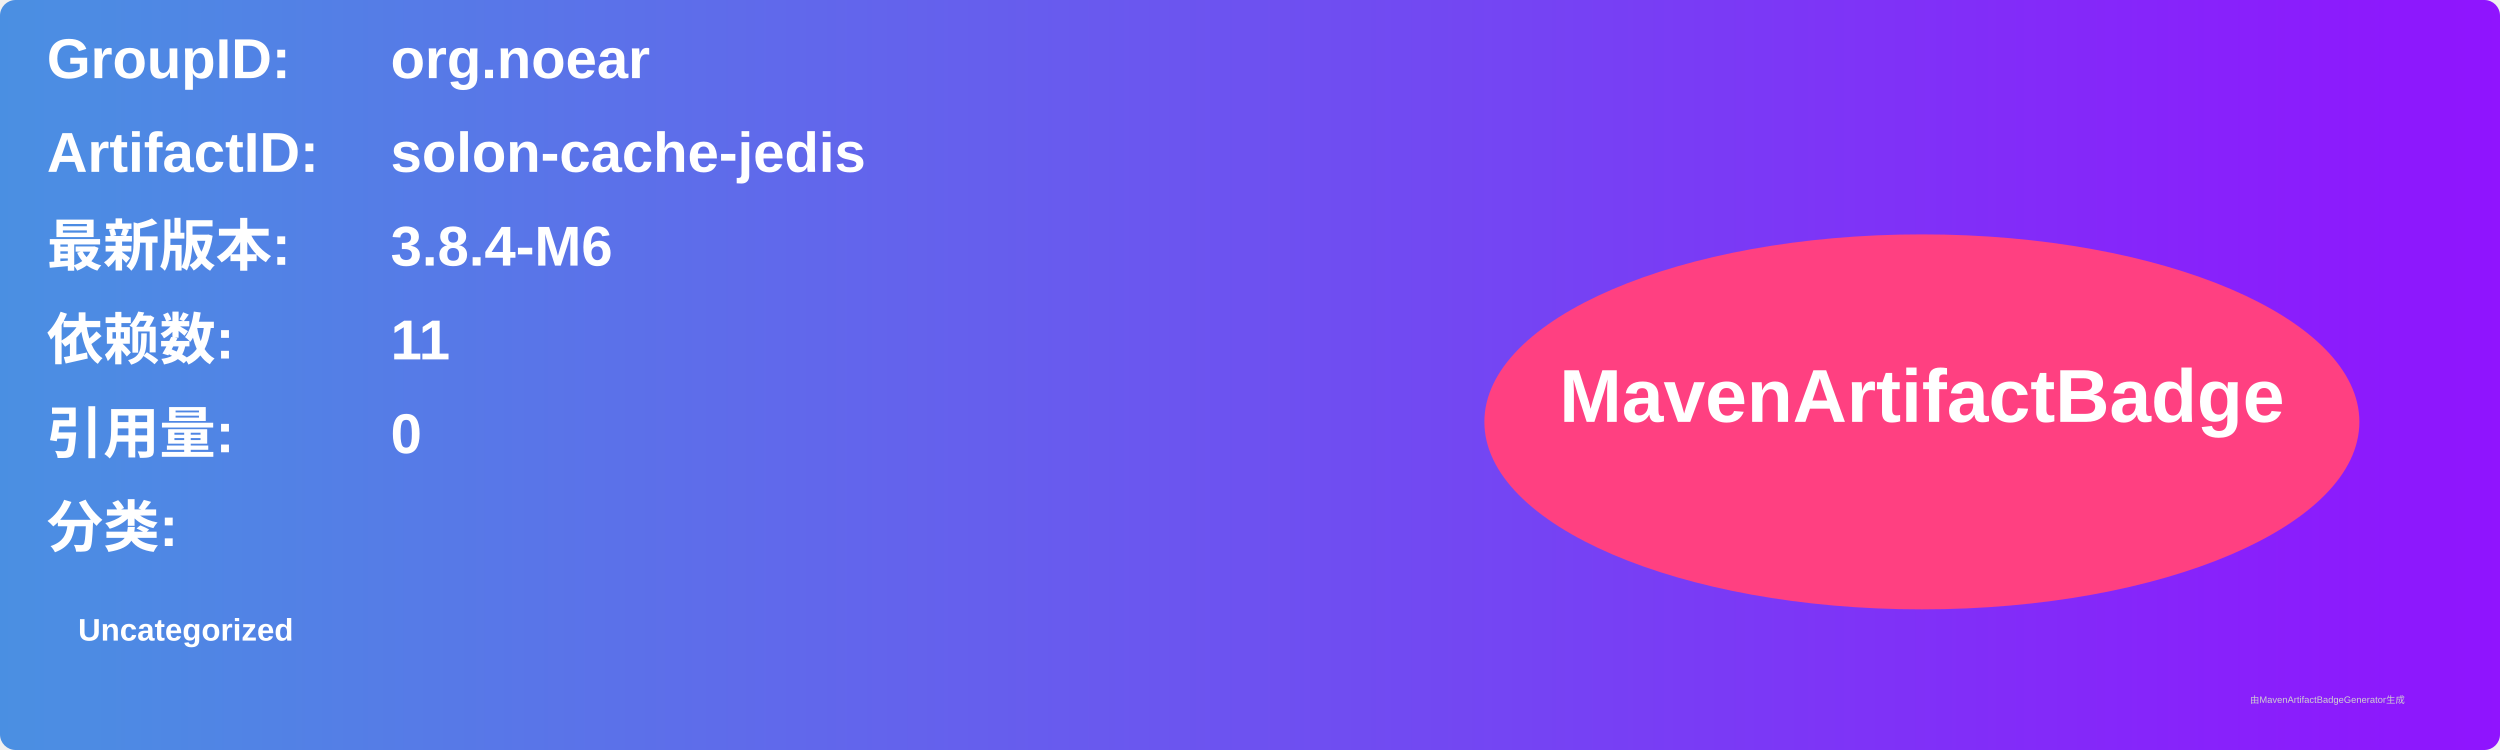
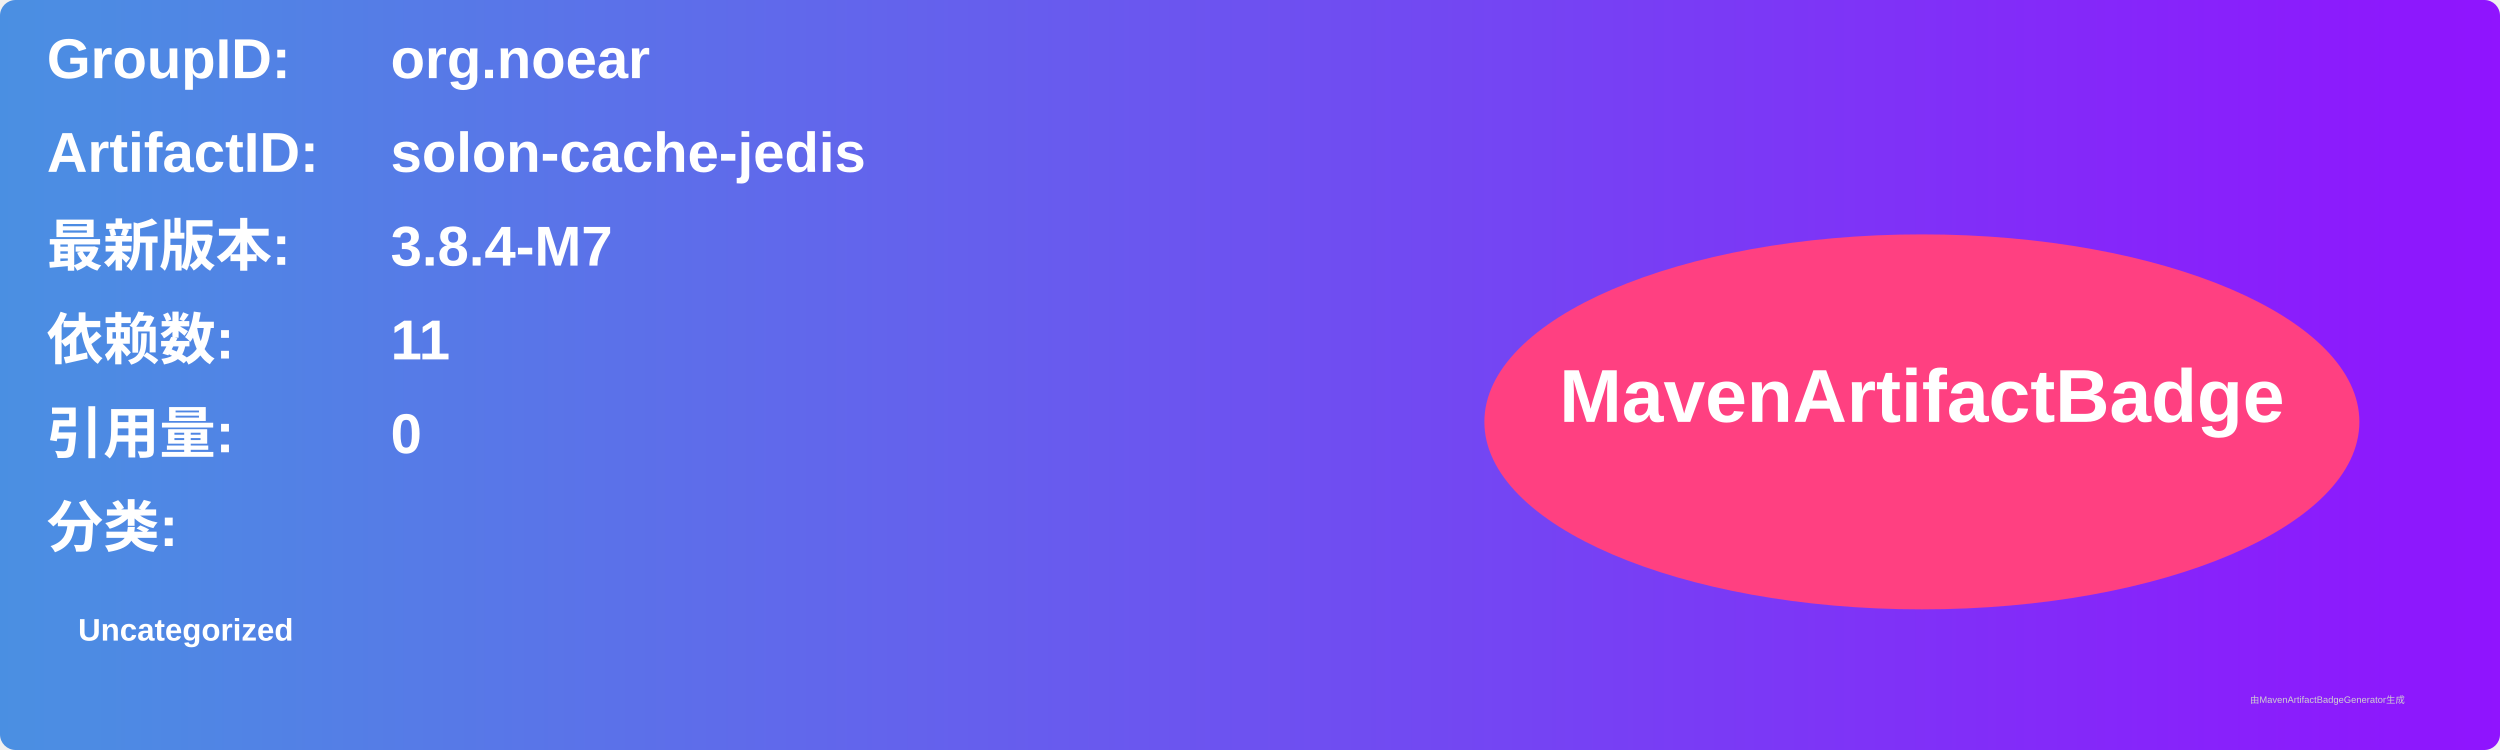
<svg xmlns="http://www.w3.org/2000/svg" width="800" height="240" viewBox="0 0 800 240">
  <linearGradient id="grad" x1="0%" y1="0%" x2="100%" y2="0%">
    <stop offset="0%" stop-color="#4a90e2" />
    <stop offset="100%" stop-color="#9013fe" />
  </linearGradient>
  <rect width="100%" height="100%" rx="5" ry="5" fill="url(#grad)" />
  <g transform="translate(15, 15)">
    <text x="0" y="10" font-family="Arial" font-size="18" fill="white" font-weight="bold" width="260">GroupID:</text>
    <text x="110" y="10" font-family="Arial" font-size="18" fill="white" font-weight="bold" width="460">org.noear</text>
    <text x="0" y="40" font-family="Arial" font-size="18" fill="white" font-weight="bold" width="260">ArtifactID:</text>
    <text x="110" y="40" font-family="Arial" font-size="18" fill="white" font-weight="bold" width="460">solon-cache-jedis</text>
    <text x="0" y="70" font-family="Arial" font-size="18" fill="white" font-weight="bold">最新版本:</text>
    <text x="110" y="70" font-family="Arial" font-size="18" fill="white" font-weight="bold">
-       <tspan font-weight="bold">3.8.4-M6</tspan>
+       <tspan font-weight="bold">3.8.4-M7</tspan>
    </text>
    <text x="0" y="100" font-family="Arial" font-size="18" fill="white" font-weight="bold">依赖数: </text>
    <text x="110" y="100" font-family="Arial" font-size="18" fill="white">
      <tspan font-weight="bold">11</tspan>
    </text>
    <text x="0" y="130" font-family="Arial" font-size="18" fill="white" font-weight="bold">引用量: </text>
    <text x="110" y="130" font-family="Arial" font-size="18" fill="white">
      <tspan font-weight="bold">0</tspan>
    </text>
    <text x="0" y="160" font-family="Arial" font-size="18" fill="white" font-weight="bold">分类:</text>
    <text x="10" y="190" font-family="Arial" font-size="10" fill="white">
      <tspan font-weight="bold">Uncategorized</tspan>
    </text>
    <ellipse cx="600" cy="120" rx="140" ry="60" fill="#ff4081" />
    <text x="600" y="120" text-anchor="middle" font-family="Arial" font-size="24" fill="white" font-weight="bold">MavenArtifactBadge</text>
  </g>
  <text x="720" y="225" font-family="Arial" font-size="3" fill="#d0d0d0">由MavenArtifactBadgeGenerator生成</text>
</svg>
